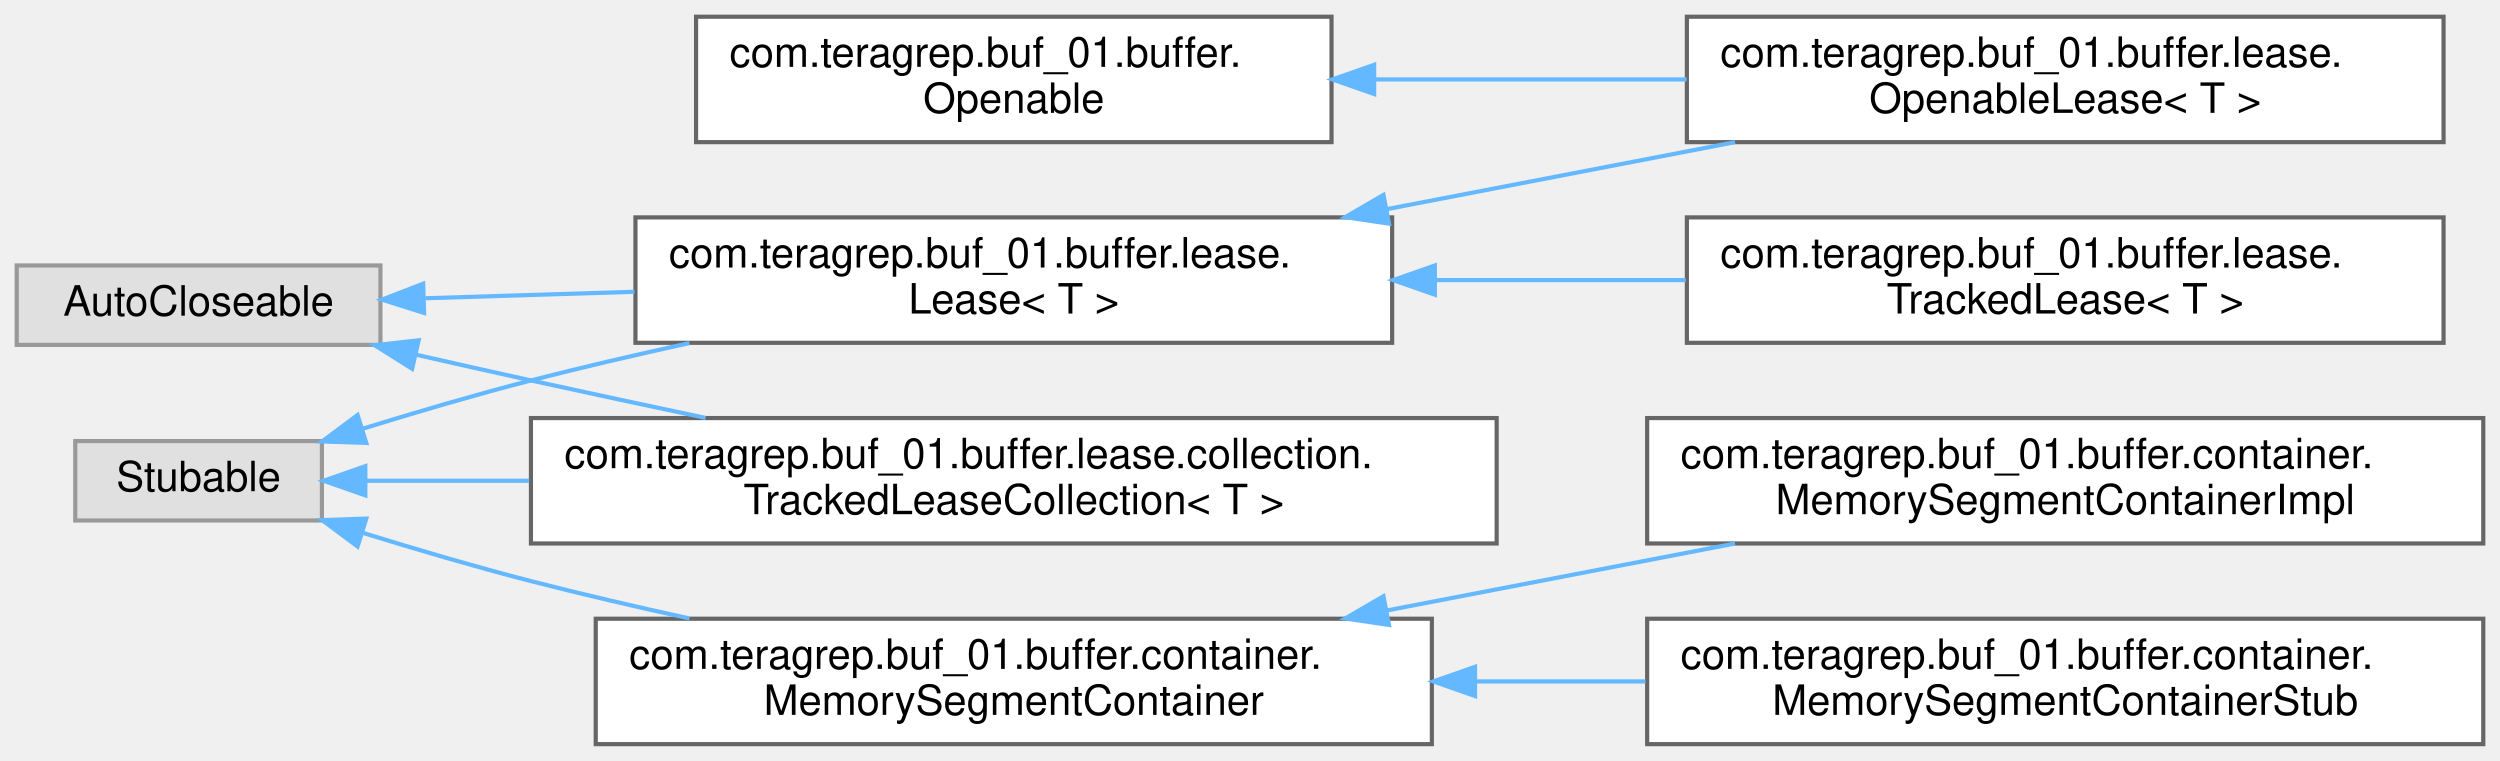
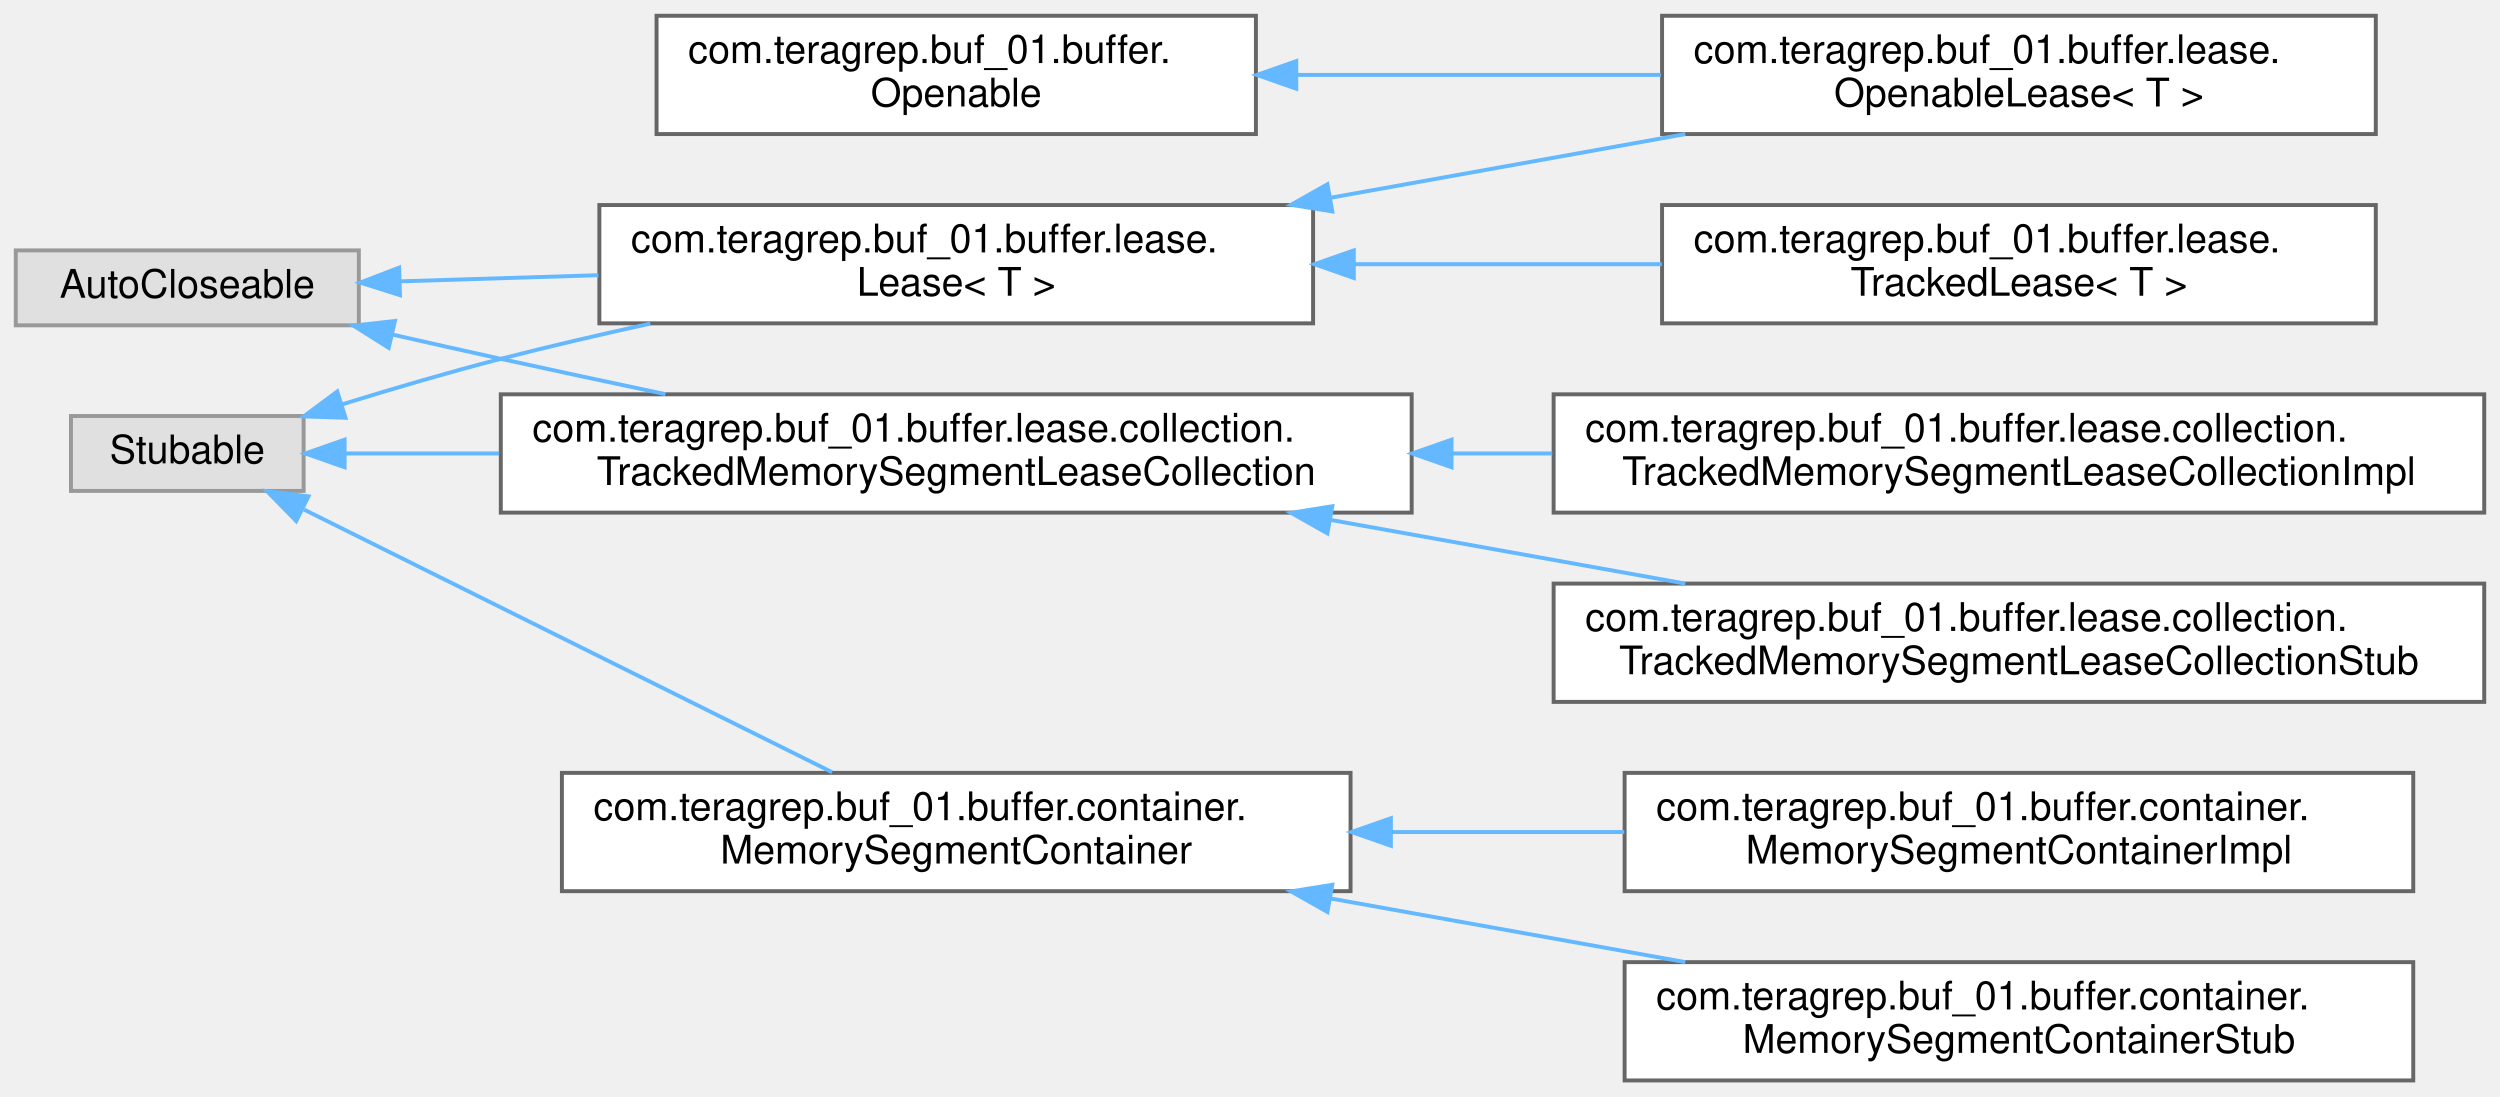
- <svg xmlns="http://www.w3.org/2000/svg" xmlns:xlink="http://www.w3.org/1999/xlink" width="598pt" height="182pt" viewBox="0.00 0.00 598.00 182.00">
-   <g id="graph0" class="graph" transform="scale(1 1) rotate(0) translate(4 178)">
+ <svg xmlns="http://www.w3.org/2000/svg" xmlns:xlink="http://www.w3.org/1999/xlink" width="634pt" height="278pt" viewBox="0.00 0.00 634.00 278.00">
+   <g id="graph0" class="graph" transform="scale(1 1) rotate(0) translate(4 274)">
    <g id="Node000000" class="node">
      <g id="a_Node000000">
        <a xlink:title=" ">
-           <polygon fill="#e0e0e0" stroke="#999999" points="87,-114.5 0,-114.5 0,-95.5 87,-95.5 87,-114.5" />
-           <text text-anchor="middle" x="43.5" y="-102.5" font-family="Helvetica,sans-Serif" font-size="10.00">AutoCloseable</text>
+           <polygon fill="#e0e0e0" stroke="#999999" points="87,-210.5 0,-210.5 0,-191.5 87,-191.5 87,-210.5" />
+           <text text-anchor="middle" x="43.5" y="-198.5" font-family="Helvetica,sans-Serif" font-size="10.00">AutoCloseable</text>
        </a>
      </g>
    </g>
    <g id="Node000001" class="node">
      <g id="a_Node000001">
        <a xlink:href="interfacecom_1_1teragrep_1_1buf__01_1_1buffer_1_1lease_1_1Lease.html" target="_top" xlink:title="Contains reference tracking and slicing functionality for the type T encapsulated object.">
-           <polygon fill="white" stroke="#666666" points="329,-126 148,-126 148,-96 329,-96 329,-126" />
-           <text text-anchor="start" x="156" y="-114" font-family="Helvetica,sans-Serif" font-size="10.00">com.teragrep.buf_01.buffer.lease.</text>
-           <text text-anchor="middle" x="238.5" y="-103" font-family="Helvetica,sans-Serif" font-size="10.00">Lease&lt; T &gt;</text>
+           <polygon fill="white" stroke="#666666" points="329,-222 148,-222 148,-192 329,-192 329,-222" />
+           <text text-anchor="start" x="156" y="-210" font-family="Helvetica,sans-Serif" font-size="10.00">com.teragrep.buf_01.buffer.lease.</text>
+           <text text-anchor="middle" x="238.5" y="-199" font-family="Helvetica,sans-Serif" font-size="10.00">Lease&lt; T &gt;</text>
        </a>
      </g>
    </g>
    <g id="edge1_Node000000_Node000001" class="edge">
      <g id="a_edge1_Node000000_Node000001">
        <a xlink:title=" ">
-           <path fill="none" stroke="#63b8ff" d="M97.74,-106.66C113.25,-107.14 130.64,-107.68 147.75,-108.21" />
-           <polygon fill="#63b8ff" stroke="#63b8ff" points="97.44,-103.14 87.33,-106.33 97.22,-110.14 97.44,-103.14" />
+           <path fill="none" stroke="#63b8ff" d="M97.74,-202.66C113.25,-203.14 130.64,-203.68 147.75,-204.21" />
+           <polygon fill="#63b8ff" stroke="#63b8ff" points="97.44,-199.14 87.33,-202.33 97.22,-206.14 97.44,-199.14" />
        </a>
      </g>
    </g>
    <g id="Node000009" class="node">
      <g id="a_Node000009">
-         <a xlink:href="interfacecom_1_1teragrep_1_1buf__01_1_1buffer_1_1lease_1_1collection_1_1TrackedLeaseCollection.html" target="_top" xlink:title=" ">
-           <polygon fill="white" stroke="#666666" points="354,-78 123,-78 123,-48 354,-48 354,-78" />
-           <text text-anchor="start" x="131" y="-66" font-family="Helvetica,sans-Serif" font-size="10.00">com.teragrep.buf_01.buffer.lease.collection.</text>
-           <text text-anchor="middle" x="238.5" y="-55" font-family="Helvetica,sans-Serif" font-size="10.00">TrackedLeaseCollection&lt; T &gt;</text>
+         <a xlink:href="interfacecom_1_1teragrep_1_1buf__01_1_1buffer_1_1lease_1_1collection_1_1TrackedMemorySegmentLeaseCollection.html" target="_top" xlink:title=" ">
+           <polygon fill="white" stroke="#666666" points="354,-174 123,-174 123,-144 354,-144 354,-174" />
+           <text text-anchor="start" x="131" y="-162" font-family="Helvetica,sans-Serif" font-size="10.00">com.teragrep.buf_01.buffer.lease.collection.</text>
+           <text text-anchor="middle" x="238.5" y="-151" font-family="Helvetica,sans-Serif" font-size="10.00">TrackedMemorySegmentLeaseCollection</text>
        </a>
      </g>
    </g>
    <g id="edge4_Node000000_Node000009" class="edge">
      <g id="a_edge4_Node000000_Node000009">
        <a xlink:title=" ">
-           <path fill="none" stroke="#63b8ff" d="M95.41,-93.18C104.59,-91.09 114.07,-88.96 123,-87 136.49,-84.04 150.89,-80.96 164.77,-78.03" />
-           <polygon fill="#63b8ff" stroke="#63b8ff" points="94.58,-89.78 85.62,-95.42 96.14,-96.6 94.58,-89.78" />
+           <path fill="none" stroke="#63b8ff" d="M95.41,-189.18C104.59,-187.09 114.07,-184.96 123,-183 136.49,-180.04 150.89,-176.96 164.77,-174.03" />
+           <polygon fill="#63b8ff" stroke="#63b8ff" points="94.58,-185.78 85.62,-191.42 96.14,-192.6 94.58,-185.78" />
        </a>
      </g>
    </g>
    <g id="Node000002" class="node">
      <g id="a_Node000002">
        <a xlink:href="interfacecom_1_1teragrep_1_1buf__01_1_1buffer_1_1lease_1_1OpenableLease.html" target="_top" xlink:title="Lease that can be opened via the open() method provided by the Openable interface.">
-           <polygon fill="white" stroke="#666666" points="580.5,-174 399.5,-174 399.5,-144 580.5,-144 580.5,-174" />
-           <text text-anchor="start" x="407.5" y="-162" font-family="Helvetica,sans-Serif" font-size="10.00">com.teragrep.buf_01.buffer.lease.</text>
-           <text text-anchor="middle" x="490" y="-151" font-family="Helvetica,sans-Serif" font-size="10.00">OpenableLease&lt; T &gt;</text>
+           <polygon fill="white" stroke="#666666" points="598.5,-270 417.5,-270 417.5,-240 598.5,-240 598.5,-270" />
+           <text text-anchor="start" x="425.5" y="-258" font-family="Helvetica,sans-Serif" font-size="10.00">com.teragrep.buf_01.buffer.lease.</text>
+           <text text-anchor="middle" x="508" y="-247" font-family="Helvetica,sans-Serif" font-size="10.00">OpenableLease&lt; T &gt;</text>
        </a>
      </g>
    </g>
    <g id="edge2_Node000001_Node000002" class="edge">
      <g id="a_edge2_Node000001_Node000002">
        <a xlink:title=" ">
-           <path fill="none" stroke="#63b8ff" d="M327.65,-127.96C354.84,-133.19 384.57,-138.91 411.02,-144" />
-           <polygon fill="#63b8ff" stroke="#63b8ff" points="328.24,-124.51 317.76,-126.06 326.92,-131.38 328.24,-124.51" />
+           <path fill="none" stroke="#63b8ff" d="M333.63,-223.89C362.88,-229.14 394.91,-234.89 423.39,-240" />
+           <polygon fill="#63b8ff" stroke="#63b8ff" points="333.87,-220.38 323.4,-222.06 332.63,-227.27 333.87,-220.38" />
        </a>
      </g>
    </g>
    <g id="Node000004" class="node">
      <g id="a_Node000004">
        <a xlink:href="interfacecom_1_1teragrep_1_1buf__01_1_1buffer_1_1lease_1_1TrackedLease.html" target="_top" xlink:title="Provides an interface to read and write bytes from Lease with state for position and limit.">
-           <polygon fill="white" stroke="#666666" points="580.5,-126 399.5,-126 399.5,-96 580.5,-96 580.5,-126" />
-           <text text-anchor="start" x="407.5" y="-114" font-family="Helvetica,sans-Serif" font-size="10.00">com.teragrep.buf_01.buffer.lease.</text>
-           <text text-anchor="middle" x="490" y="-103" font-family="Helvetica,sans-Serif" font-size="10.00">TrackedLease&lt; T &gt;</text>
+           <polygon fill="white" stroke="#666666" points="598.5,-222 417.5,-222 417.5,-192 598.5,-192 598.5,-222" />
+           <text text-anchor="start" x="425.5" y="-210" font-family="Helvetica,sans-Serif" font-size="10.00">com.teragrep.buf_01.buffer.lease.</text>
+           <text text-anchor="middle" x="508" y="-199" font-family="Helvetica,sans-Serif" font-size="10.00">TrackedLease&lt; T &gt;</text>
        </a>
      </g>
    </g>
    <g id="edge3_Node000001_Node000004" class="edge">
      <g id="a_edge3_Node000001_Node000004">
        <a xlink:title=" ">
-           <path fill="none" stroke="#63b8ff" d="M339.46,-111C359.22,-111 379.84,-111 399.24,-111" />
-           <polygon fill="#63b8ff" stroke="#63b8ff" points="339.22,-107.5 329.22,-111 339.22,-114.5 339.22,-107.5" />
+           <path fill="none" stroke="#63b8ff" d="M339.41,-207C365.01,-207 392.38,-207 417.42,-207" />
+           <polygon fill="#63b8ff" stroke="#63b8ff" points="339.32,-203.5 329.32,-207 339.32,-210.5 339.32,-203.5" />
+         </a>
+       </g>
+     </g>
+     <g id="Node000010" class="node">
+       <g id="a_Node000010">
+         <a xlink:href="classcom_1_1teragrep_1_1buf__01_1_1buffer_1_1lease_1_1collection_1_1TrackedMemorySegmentLeaseCollectionImpl.html" target="_top" xlink:title=" ">
+           <polygon fill="white" stroke="#666666" points="626,-174 390,-174 390,-144 626,-144 626,-174" />
+           <text text-anchor="start" x="398" y="-162" font-family="Helvetica,sans-Serif" font-size="10.00">com.teragrep.buf_01.buffer.lease.collection.</text>
+           <text text-anchor="middle" x="508" y="-151" font-family="Helvetica,sans-Serif" font-size="10.00">TrackedMemorySegmentLeaseCollectionImpl</text>
+         </a>
+       </g>
+     </g>
+     <g id="edge5_Node000009_Node000010" class="edge">
+       <g id="a_edge5_Node000009_Node000010">
+         <a xlink:title=" ">
+           <path fill="none" stroke="#63b8ff" d="M364.36,-159C372.78,-159 381.26,-159 389.65,-159" />
+           <polygon fill="#63b8ff" stroke="#63b8ff" points="364.11,-155.5 354.11,-159 364.11,-162.5 364.11,-155.5" />
+         </a>
+       </g>
+     </g>
+     <g id="Node000011" class="node">
+       <g id="a_Node000011">
+         <a xlink:href="classcom_1_1teragrep_1_1buf__01_1_1buffer_1_1lease_1_1collection_1_1TrackedMemorySegmentLeaseCollectionStub.html" target="_top" xlink:title=" ">
+           <polygon fill="white" stroke="#666666" points="626,-126 390,-126 390,-96 626,-96 626,-126" />
+           <text text-anchor="start" x="398" y="-114" font-family="Helvetica,sans-Serif" font-size="10.00">com.teragrep.buf_01.buffer.lease.collection.</text>
+           <text text-anchor="middle" x="508" y="-103" font-family="Helvetica,sans-Serif" font-size="10.00">TrackedMemorySegmentLeaseCollectionStub</text>
+         </a>
+       </g>
+     </g>
+     <g id="edge6_Node000009_Node000011" class="edge">
+       <g id="a_edge6_Node000009_Node000011">
+         <a xlink:title=" ">
+           <path fill="none" stroke="#63b8ff" d="M333.63,-142.11C362.88,-136.86 394.91,-131.11 423.39,-126" />
+           <polygon fill="#63b8ff" stroke="#63b8ff" points="332.63,-138.73 323.4,-143.94 333.87,-145.62 332.63,-138.73" />
        </a>
      </g>
    </g>
    <g id="Node000003" class="node">
      <g id="a_Node000003">
        <a xlink:href="interfacecom_1_1teragrep_1_1buf__01_1_1buffer_1_1Openable.html" target="_top" xlink:title=" ">
-           <polygon fill="white" stroke="#666666" points="314.5,-174 162.5,-174 162.5,-144 314.5,-144 314.5,-174" />
-           <text text-anchor="start" x="170.5" y="-162" font-family="Helvetica,sans-Serif" font-size="10.00">com.teragrep.buf_01.buffer.</text>
-           <text text-anchor="middle" x="238.5" y="-151" font-family="Helvetica,sans-Serif" font-size="10.00">Openable</text>
-         </a>
-       </g>
-     </g>
-     <g id="edge5_Node000003_Node000002" class="edge">
-       <g id="a_edge5_Node000003_Node000002">
-         <a xlink:title=" ">
-           <path fill="none" stroke="#63b8ff" d="M324.86,-159C348.92,-159 375.16,-159 399.45,-159" />
-           <polygon fill="#63b8ff" stroke="#63b8ff" points="324.7,-155.5 314.7,-159 324.7,-162.5 324.7,-155.5" />
+           <polygon fill="white" stroke="#666666" points="314.5,-270 162.5,-270 162.5,-240 314.5,-240 314.5,-270" />
+           <text text-anchor="start" x="170.5" y="-258" font-family="Helvetica,sans-Serif" font-size="10.00">com.teragrep.buf_01.buffer.</text>
+           <text text-anchor="middle" x="238.5" y="-247" font-family="Helvetica,sans-Serif" font-size="10.00">Openable</text>
+         </a>
+       </g>
+     </g>
+     <g id="edge7_Node000003_Node000002" class="edge">
+       <g id="a_edge7_Node000003_Node000002">
+         <a xlink:title=" ">
+           <path fill="none" stroke="#63b8ff" d="M324.97,-255C354.39,-255 387.41,-255 417.17,-255" />
+           <polygon fill="#63b8ff" stroke="#63b8ff" points="324.73,-251.5 314.73,-255 324.73,-258.5 324.73,-251.5" />
        </a>
      </g>
    </g>
    <g id="Node000005" class="node">
      <g id="a_Node000005">
        <a xlink:title=" ">
-           <polygon fill="#e0e0e0" stroke="#999999" points="73,-72.5 14,-72.5 14,-53.5 73,-53.5 73,-72.5" />
-           <text text-anchor="middle" x="43.5" y="-60.5" font-family="Helvetica,sans-Serif" font-size="10.00">Stubable</text>
-         </a>
-       </g>
-     </g>
-     <g id="edge9_Node000005_Node000001" class="edge">
-       <g id="a_edge9_Node000005_Node000001">
-         <a xlink:title=" ">
-           <path fill="none" stroke="#63b8ff" d="M82.84,-75.48C95.55,-79.41 109.82,-83.61 123,-87 135.2,-90.14 148.2,-93.16 160.91,-95.94" />
-           <polygon fill="#63b8ff" stroke="#63b8ff" points="83.62,-72.05 73.03,-72.4 81.53,-78.73 83.62,-72.05" />
-         </a>
-       </g>
-     </g>
-     <g id="edge10_Node000005_Node000009" class="edge">
-       <g id="a_edge10_Node000005_Node000009">
-         <a xlink:title=" ">
-           <path fill="none" stroke="#63b8ff" d="M83.57,-63C95.23,-63 108.64,-63 122.59,-63" />
-           <polygon fill="#63b8ff" stroke="#63b8ff" points="83.39,-59.5 73.39,-63 83.39,-66.5 83.39,-59.5" />
+           <polygon fill="#e0e0e0" stroke="#999999" points="73,-168.5 14,-168.5 14,-149.5 73,-149.5 73,-168.5" />
+           <text text-anchor="middle" x="43.5" y="-156.5" font-family="Helvetica,sans-Serif" font-size="10.00">Stubable</text>
+         </a>
+       </g>
+     </g>
+     <g id="edge11_Node000005_Node000001" class="edge">
+       <g id="a_edge11_Node000005_Node000001">
+         <a xlink:title=" ">
+           <path fill="none" stroke="#63b8ff" d="M82.84,-171.48C95.55,-175.41 109.82,-179.61 123,-183 135.2,-186.14 148.2,-189.16 160.91,-191.94" />
+           <polygon fill="#63b8ff" stroke="#63b8ff" points="83.62,-168.05 73.03,-168.4 81.53,-174.73 83.62,-168.05" />
+         </a>
+       </g>
+     </g>
+     <g id="edge12_Node000005_Node000009" class="edge">
+       <g id="a_edge12_Node000005_Node000009">
+         <a xlink:title=" ">
+           <path fill="none" stroke="#63b8ff" d="M83.57,-159C95.23,-159 108.64,-159 122.59,-159" />
+           <polygon fill="#63b8ff" stroke="#63b8ff" points="83.39,-155.5 73.39,-159 83.39,-162.5 83.39,-155.5" />
        </a>
      </g>
    </g>
    <g id="Node000006" class="node">
      <g id="a_Node000006">
        <a xlink:href="interfacecom_1_1teragrep_1_1buf__01_1_1buffer_1_1container_1_1MemorySegmentContainer.html" target="_top" xlink:title="Contains the MemorySegment, providing an id and stub functionality.">
-           <polygon fill="white" stroke="#666666" points="338.5,-30 138.5,-30 138.5,0 338.5,0 338.5,-30" />
-           <text text-anchor="start" x="146.5" y="-18" font-family="Helvetica,sans-Serif" font-size="10.00">com.teragrep.buf_01.buffer.container.</text>
-           <text text-anchor="middle" x="238.5" y="-7" font-family="Helvetica,sans-Serif" font-size="10.00">MemorySegmentContainer</text>
-         </a>
-       </g>
-     </g>
-     <g id="edge6_Node000005_Node000006" class="edge">
-       <g id="a_edge6_Node000005_Node000006">
-         <a xlink:title=" ">
-           <path fill="none" stroke="#63b8ff" d="M82.84,-50.52C95.55,-46.59 109.82,-42.39 123,-39 135.2,-35.86 148.2,-32.84 160.91,-30.06" />
-           <polygon fill="#63b8ff" stroke="#63b8ff" points="81.53,-47.27 73.03,-53.6 83.62,-53.95 81.53,-47.27" />
+           <polygon fill="white" stroke="#666666" points="338.5,-78 138.5,-78 138.5,-48 338.5,-48 338.5,-78" />
+           <text text-anchor="start" x="146.5" y="-66" font-family="Helvetica,sans-Serif" font-size="10.00">com.teragrep.buf_01.buffer.container.</text>
+           <text text-anchor="middle" x="238.5" y="-55" font-family="Helvetica,sans-Serif" font-size="10.00">MemorySegmentContainer</text>
+         </a>
+       </g>
+     </g>
+     <g id="edge8_Node000005_Node000006" class="edge">
+       <g id="a_edge8_Node000005_Node000006">
+         <a xlink:title=" ">
+           <path fill="none" stroke="#63b8ff" d="M73.12,-144.76C109.01,-126.91 170.28,-96.43 207.03,-78.16" />
+           <polygon fill="#63b8ff" stroke="#63b8ff" points="71.11,-141.86 63.71,-149.44 74.22,-148.12 71.11,-141.86" />
        </a>
      </g>
    </g>
    <g id="Node000007" class="node">
      <g id="a_Node000007">
        <a xlink:href="classcom_1_1teragrep_1_1buf__01_1_1buffer_1_1container_1_1MemorySegmentContainerImpl.html" target="_top" xlink:title="Implementation of the MemorySegmentContainer interface.">
-           <polygon fill="white" stroke="#666666" points="590,-78 390,-78 390,-48 590,-48 590,-78" />
-           <text text-anchor="start" x="398" y="-66" font-family="Helvetica,sans-Serif" font-size="10.00">com.teragrep.buf_01.buffer.container.</text>
-           <text text-anchor="middle" x="490" y="-55" font-family="Helvetica,sans-Serif" font-size="10.00">MemorySegmentContainerImpl</text>
-         </a>
-       </g>
-     </g>
-     <g id="edge7_Node000006_Node000007" class="edge">
-       <g id="a_edge7_Node000006_Node000007">
-         <a xlink:title=" ">
-           <path fill="none" stroke="#63b8ff" d="M327.65,-31.96C354.84,-37.19 384.57,-42.91 411.02,-48" />
-           <polygon fill="#63b8ff" stroke="#63b8ff" points="328.24,-28.51 317.76,-30.06 326.92,-35.38 328.24,-28.51" />
+           <polygon fill="white" stroke="#666666" points="608,-78 408,-78 408,-48 608,-48 608,-78" />
+           <text text-anchor="start" x="416" y="-66" font-family="Helvetica,sans-Serif" font-size="10.00">com.teragrep.buf_01.buffer.container.</text>
+           <text text-anchor="middle" x="508" y="-55" font-family="Helvetica,sans-Serif" font-size="10.00">MemorySegmentContainerImpl</text>
+         </a>
+       </g>
+     </g>
+     <g id="edge9_Node000006_Node000007" class="edge">
+       <g id="a_edge9_Node000006_Node000007">
+         <a xlink:title=" ">
+           <path fill="none" stroke="#63b8ff" d="M348.88,-63C368.42,-63 388.69,-63 407.93,-63" />
+           <polygon fill="#63b8ff" stroke="#63b8ff" points="348.73,-59.5 338.73,-63 348.73,-66.5 348.73,-59.5" />
        </a>
      </g>
    </g>
    <g id="Node000008" class="node">
      <g id="a_Node000008">
        <a xlink:href="classcom_1_1teragrep_1_1buf__01_1_1buffer_1_1container_1_1MemorySegmentContainerStub.html" target="_top" xlink:title="Stub implementation of the MemorySegmentContainer.">
-           <polygon fill="white" stroke="#666666" points="590,-30 390,-30 390,0 590,0 590,-30" />
-           <text text-anchor="start" x="398" y="-18" font-family="Helvetica,sans-Serif" font-size="10.00">com.teragrep.buf_01.buffer.container.</text>
-           <text text-anchor="middle" x="490" y="-7" font-family="Helvetica,sans-Serif" font-size="10.00">MemorySegmentContainerStub</text>
-         </a>
-       </g>
-     </g>
-     <g id="edge8_Node000006_Node000008" class="edge">
-       <g id="a_edge8_Node000006_Node000008">
-         <a xlink:title=" ">
-           <path fill="none" stroke="#63b8ff" d="M349.08,-15C362.56,-15 376.29,-15 389.61,-15" />
-           <polygon fill="#63b8ff" stroke="#63b8ff" points="348.83,-11.5 338.83,-15 348.83,-18.5 348.83,-11.5" />
+           <polygon fill="white" stroke="#666666" points="608,-30 408,-30 408,0 608,0 608,-30" />
+           <text text-anchor="start" x="416" y="-18" font-family="Helvetica,sans-Serif" font-size="10.00">com.teragrep.buf_01.buffer.container.</text>
+           <text text-anchor="middle" x="508" y="-7" font-family="Helvetica,sans-Serif" font-size="10.00">MemorySegmentContainerStub</text>
+         </a>
+       </g>
+     </g>
+     <g id="edge10_Node000006_Node000008" class="edge">
+       <g id="a_edge10_Node000006_Node000008">
+         <a xlink:title=" ">
+           <path fill="none" stroke="#63b8ff" d="M333.63,-46.11C362.88,-40.86 394.91,-35.11 423.39,-30" />
+           <polygon fill="#63b8ff" stroke="#63b8ff" points="332.63,-42.73 323.4,-47.94 333.87,-49.62 332.63,-42.73" />
        </a>
      </g>
    </g>
  </g>
</svg>
